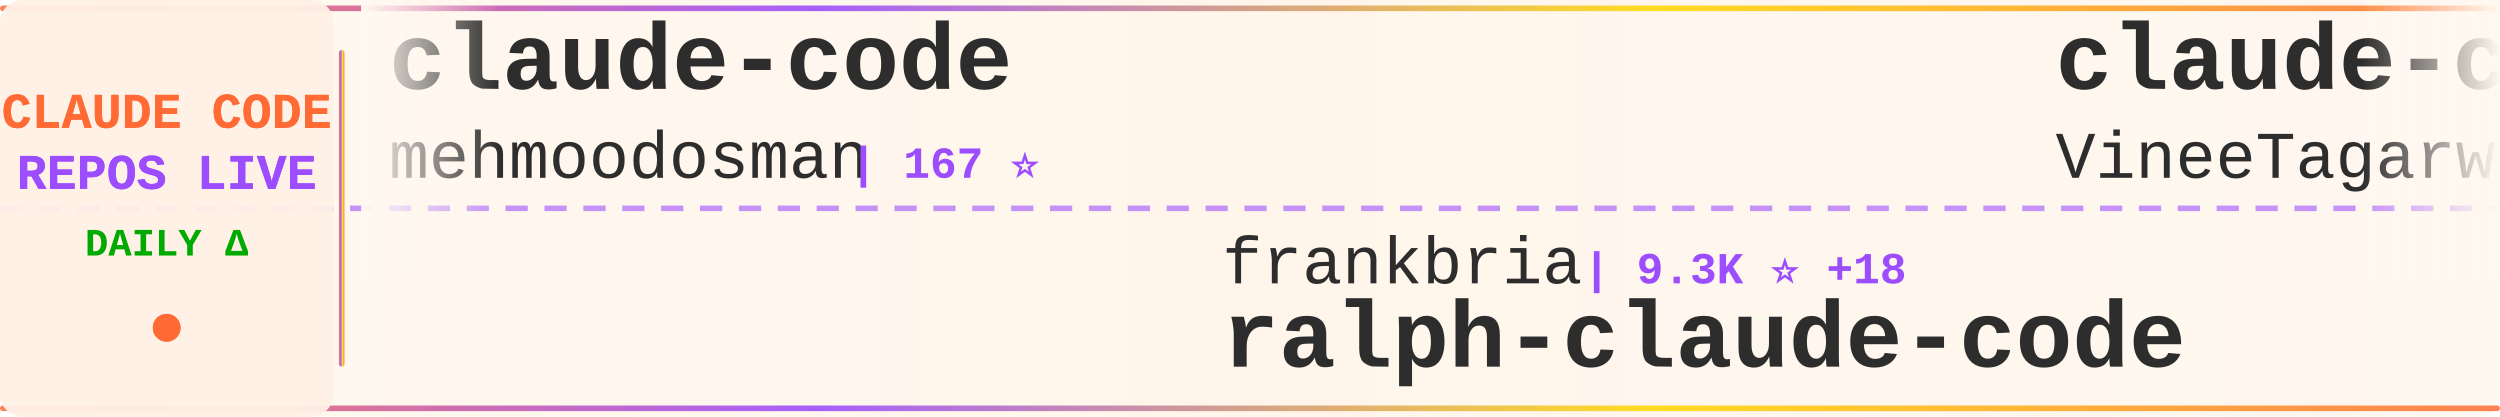
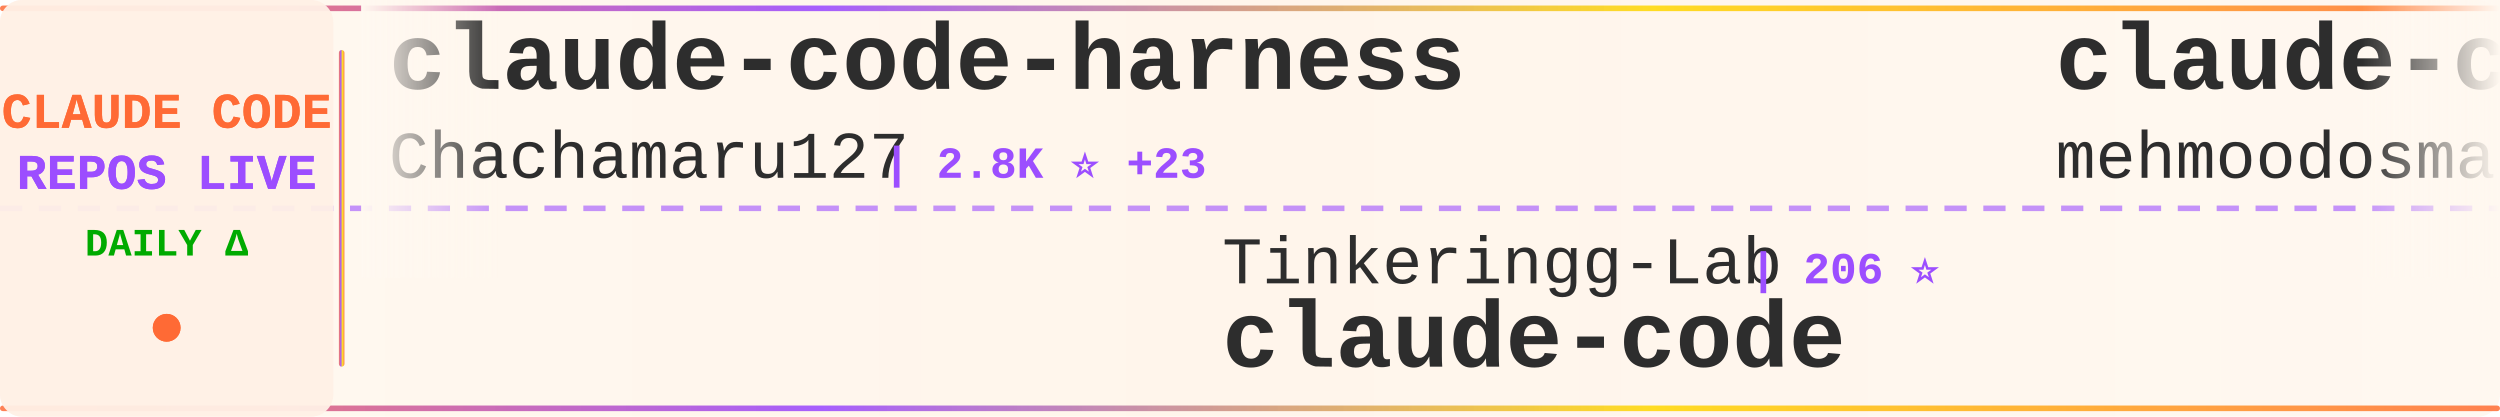
<svg xmlns="http://www.w3.org/2000/svg" width="900" height="150">
  <defs>
    <linearGradient id="tickerBg" x1="0%" y1="0%" x2="100%" y2="0%">
      <stop offset="0%" style="stop-color:#fff8f0;stop-opacity:0.98" />
      <stop offset="50%" style="stop-color:#fff5eb;stop-opacity:1" />
      <stop offset="100%" style="stop-color:#fff8f0;stop-opacity:0.98" />
    </linearGradient>
    <linearGradient id="borderGrad" x1="0%" y1="0%" x2="100%" y2="0%">
      <stop offset="0%" style="stop-color:#FF6B35;stop-opacity:0.85">
        <animate attributeName="stop-opacity" values="0.85;1;0.85" dur="2s" repeatCount="indefinite" />
      </stop>
      <stop offset="33%" style="stop-color:#9C4EFF;stop-opacity:0.9">
        <animate attributeName="stop-opacity" values="0.9;1;0.9" dur="2.2s" repeatCount="indefinite" />
      </stop>
      <stop offset="66%" style="stop-color:#FFD700;stop-opacity:0.85">
        <animate attributeName="stop-opacity" values="0.85;1;0.85" dur="1.8s" repeatCount="indefinite" />
      </stop>
      <stop offset="100%" style="stop-color:#FF6B35;stop-opacity:0.85">
        <animate attributeName="stop-opacity" values="0.85;1;0.85" dur="2s" repeatCount="indefinite" />
      </stop>
    </linearGradient>
    <filter id="textGlow">
      <feGaussianBlur stdDeviation="0.15" result="coloredBlur" />
      <feMerge>
        <feMergeNode in="coloredBlur" />
        <feMergeNode in="SourceGraphic" />
      </feMerge>
    </filter>
    <filter id="metricGlow">
      <feGaussianBlur stdDeviation="0.2" result="coloredBlur" />
      <feMerge>
        <feMergeNode in="coloredBlur" />
        <feMergeNode in="SourceGraphic" />
      </feMerge>
    </filter>
    <linearGradient id="leftFade" x1="0%" y1="0%" x2="100%" y2="0%">
      <stop offset="0%" style="stop-color:#fff8f0;stop-opacity:1" />
      <stop offset="100%" style="stop-color:#fff8f0;stop-opacity:0" />
    </linearGradient>
    <linearGradient id="rightFade" x1="0%" y1="0%" x2="100%" y2="0%">
      <stop offset="0%" style="stop-color:#fff8f0;stop-opacity:0" />
      <stop offset="100%" style="stop-color:#fff8f0;stop-opacity:1" />
    </linearGradient>
  </defs>
  <rect width="900" height="150" fill="url(#tickerBg)" rx="8" />
  <rect x="0" y="2" width="900" height="2" fill="url(#borderGrad)" rx="1" />
  <rect x="0" y="146" width="900" height="2" fill="url(#borderGrad)" rx="1" />
  <line x1="0" y1="75" x2="900" y2="75" stroke="#9C4EFF" stroke-width="2" stroke-dasharray="8 6" opacity="0.6" />
  <rect x="0" y="0" width="120" height="150" fill="#fff0e6" opacity="0.95" rx="8" />
  <text x="60" y="46" font-family="'Courier New', monospace" font-size="18" font-weight="bold" fill="#FF6B35" text-anchor="middle" filter="url(#textGlow)">
    CLAUDE CODE
  </text>
  <text x="60" y="68" font-family="'Courier New', monospace" font-size="18" font-weight="bold" fill="#9C4EFF" text-anchor="middle" filter="url(#textGlow)">
    REPOS LIVE
  </text>
  <text x="60" y="92" font-family="'Courier New', monospace" font-size="14" font-weight="bold" fill="#00aa00" text-anchor="middle">
    DAILY Δ
  </text>
  <circle cx="60" cy="118" r="5" fill="#FF6B35" filter="url(#metricGlow)">
    <animate attributeName="r" values="4;6;4" dur="1.5s" repeatCount="indefinite" />
    <animate attributeName="opacity" values="0.6;1;0.6" dur="1.5s" repeatCount="indefinite" />
  </circle>
  <rect x="122" y="18" width="2" height="114" fill="url(#borderGrad)" rx="1" />
  <clipPath id="tickerClip">
    <rect x="130" y="0" width="770" height="150" />
  </clipPath>
  <g clip-path="url(#tickerClip)">
    <g id="tickerItems">
      <animateTransform attributeName="transform" attributeType="XML" type="translate" from="0 0" to="-3000 0" dur="54s" repeatCount="indefinite" />
      <g transform="translate(0, 0)">
+         <text x="140" y="32" font-family="'Courier New', monospace" font-size="34" font-weight="bold" fill="#2d2d2d">claude-code-harness</text>
+         <text x="140" y="64" font-family="'Courier New', monospace" font-size="24" font-weight="normal" fill="#2d2d2d" opacity="1.0">Chachamaru127</text>
+         <text x="318" y="64" font-family="'Courier New', monospace" font-size="16" font-weight="bold" fill="#9C4EFF"> | 2.8K ⭐ +23</text>
+       </g>
+       <g transform="translate(300, 0)">
+         <text x="140" y="102" font-family="'Courier New', monospace" font-size="24" font-weight="normal" fill="#2d2d2d" opacity="1.0">Tinkeringg-Lab</text>
+         <text x="330" y="102" font-family="'Courier New', monospace" font-size="16" font-weight="bold" fill="#9C4EFF"> | 206 ⭐</text>
+         <text x="140" y="132" font-family="'Courier New', monospace" font-size="34" font-weight="bold" fill="#2d2d2d">claude-code</text>
+       </g>
+       <g transform="translate(600, 0)">
        <text x="140" y="32" font-family="'Courier New', monospace" font-size="34" font-weight="bold" fill="#2d2d2d">claude-code</text>
        <text x="140" y="64" font-family="'Courier New', monospace" font-size="24" font-weight="normal" fill="#2d2d2d" opacity="1.0">mehmoodosman</text>
        <text x="306" y="64" font-family="'Courier New', monospace" font-size="16" font-weight="bold" fill="#9C4EFF"> | 167 ⭐</text>
      </g>
-       <g transform="translate(300, 0)">
-         <text x="140" y="102" font-family="'Courier New', monospace" font-size="24" font-weight="normal" fill="#2d2d2d" opacity="1.0">frankbria</text>
-         <text x="270" y="102" font-family="'Courier New', monospace" font-size="16" font-weight="bold" fill="#9C4EFF"> | 9.3K ⭐ +18</text>
-         <text x="140" y="132" font-family="'Courier New', monospace" font-size="34" font-weight="bold" fill="#2d2d2d">ralph-claude-code</text>
-       </g>
-       <g transform="translate(600, 0)">
-         <text x="140" y="32" font-family="'Courier New', monospace" font-size="34" font-weight="bold" fill="#2d2d2d">claude-code</text>
-         <text x="140" y="64" font-family="'Courier New', monospace" font-size="24" font-weight="normal" fill="#2d2d2d" opacity="1.0">VineeTagarwaL-code</text>
-         <text x="378" y="64" font-family="'Courier New', monospace" font-size="16" font-weight="bold" fill="#9C4EFF"> | 276 ⭐</text>
-       </g>
      <g transform="translate(900, 0)">
-         <text x="140" y="102" font-family="'Courier New', monospace" font-size="24" font-weight="normal" fill="#2d2d2d" opacity="1.0">anthropics</text>
-         <text x="282" y="102" font-family="'Courier New', monospace" font-size="16" font-weight="bold" fill="#9C4EFF"> | 874 ⭐ +3</text>
-         <text x="140" y="132" font-family="'Courier New', monospace" font-size="34" font-weight="bold" fill="#2d2d2d">claude-code-base-action</text>
+         <text x="140" y="102" font-family="'Courier New', monospace" font-size="24" font-weight="normal" fill="#2d2d2d" opacity="1.0">Pimzino</text>
+         <text x="246" y="102" font-family="'Courier New', monospace" font-size="16" font-weight="bold" fill="#9C4EFF"> | 3.8K ⭐ +1</text>
+         <text x="140" y="132" font-family="'Courier New', monospace" font-size="34" font-weight="bold" fill="#2d2d2d">claude-code-spec-workflo...</text>
      </g>
      <g transform="translate(1200, 0)">
-         <text x="140" y="32" font-family="'Courier New', monospace" font-size="34" font-weight="bold" fill="#2d2d2d">andrej-karpathy-skills</text>
-         <text x="140" y="64" font-family="'Courier New', monospace" font-size="24" font-weight="normal" fill="#2d2d2d" opacity="1.0">multica-ai</text>
-         <text x="282" y="64" font-family="'Courier New', monospace" font-size="16" font-weight="bold" fill="#9C4EFF"> | 175.3K ⭐ +617</text>
+         <text x="140" y="32" font-family="'Courier New', monospace" font-size="34" font-weight="bold" fill="#2d2d2d">claude-code-templates</text>
+         <text x="140" y="64" font-family="'Courier New', monospace" font-size="24" font-weight="normal" fill="#2d2d2d" opacity="1.0">davila7</text>
+         <text x="246" y="64" font-family="'Courier New', monospace" font-size="16" font-weight="bold" fill="#9C4EFF"> | 28.1K ⭐ +25</text>
      </g>
      <g transform="translate(1500, 0)">
-         <text x="140" y="102" font-family="'Courier New', monospace" font-size="24" font-weight="normal" fill="#2d2d2d" opacity="1.0">shanraisshan</text>
-         <text x="306" y="102" font-family="'Courier New', monospace" font-size="16" font-weight="bold" fill="#9C4EFF"> | 57.7K ⭐ +75</text>
-         <text x="140" y="132" font-family="'Courier New', monospace" font-size="34" font-weight="bold" fill="#2d2d2d">claude-code-best-practic...</text>
+         <text x="140" y="102" font-family="'Courier New', monospace" font-size="24" font-weight="normal" fill="#2d2d2d" opacity="1.0">AprilNEA</text>
+         <text x="258" y="102" font-family="'Courier New', monospace" font-size="16" font-weight="bold" fill="#9C4EFF"> | 387 ⭐</text>
+         <text x="140" y="132" font-family="'Courier New', monospace" font-size="34" font-weight="bold" fill="#2d2d2d">claude-code-source</text>
      </g>
      <g transform="translate(1800, 0)">
-         <text x="140" y="32" font-family="'Courier New', monospace" font-size="34" font-weight="bold" fill="#2d2d2d">claude-code</text>
-         <text x="140" y="64" font-family="'Courier New', monospace" font-size="24" font-weight="normal" fill="#2d2d2d" opacity="1.0">freestylefly</text>
-         <text x="306" y="64" font-family="'Courier New', monospace" font-size="16" font-weight="bold" fill="#9C4EFF"> | 126 ⭐</text>
+         <text x="140" y="32" font-family="'Courier New', monospace" font-size="34" font-weight="bold" fill="#2d2d2d">CLIProxyAPI</text>
+         <text x="140" y="64" font-family="'Courier New', monospace" font-size="24" font-weight="normal" fill="#2d2d2d" opacity="1.0">router-for-me</text>
+         <text x="318" y="64" font-family="'Courier New', monospace" font-size="16" font-weight="bold" fill="#9C4EFF"> | 37.5K ⭐ +89</text>
      </g>
      <g transform="translate(2100, 0)">
-         <text x="140" y="102" font-family="'Courier New', monospace" font-size="24" font-weight="normal" fill="#2d2d2d" opacity="1.0">ChinaSiro</text>
-         <text x="270" y="102" font-family="'Courier New', monospace" font-size="16" font-weight="bold" fill="#9C4EFF"> | 9.4K ⭐ +4</text>
-         <text x="140" y="132" font-family="'Courier New', monospace" font-size="34" font-weight="bold" fill="#2d2d2d">claude-code-sourcemap</text>
+         <text x="140" y="102" font-family="'Courier New', monospace" font-size="24" font-weight="normal" fill="#2d2d2d" opacity="1.0">ykdojo</text>
+         <text x="234" y="102" font-family="'Courier New', monospace" font-size="16" font-weight="bold" fill="#9C4EFF"> | 8.7K ⭐ +12</text>
+         <text x="140" y="132" font-family="'Courier New', monospace" font-size="34" font-weight="bold" fill="#2d2d2d">claude-code-tips</text>
      </g>
      <g transform="translate(2400, 0)">
-         <text x="140" y="32" font-family="'Courier New', monospace" font-size="34" font-weight="bold" fill="#2d2d2d">claude-code-guide</text>
-         <text x="140" y="64" font-family="'Courier New', monospace" font-size="24" font-weight="normal" fill="#2d2d2d" opacity="1.0">zebbern</text>
-         <text x="246" y="64" font-family="'Courier New', monospace" font-size="16" font-weight="bold" fill="#9C4EFF"> | 4.3K ⭐ +2</text>
+         <text x="140" y="32" font-family="'Courier New', monospace" font-size="34" font-weight="bold" fill="#2d2d2d">claude-code-from-source</text>
+         <text x="140" y="64" font-family="'Courier New', monospace" font-size="24" font-weight="normal" fill="#2d2d2d" opacity="1.0">alejandrobalderas</text>
+         <text x="366" y="64" font-family="'Courier New', monospace" font-size="16" font-weight="bold" fill="#9C4EFF"> | 2.2K ⭐ +3</text>
      </g>
      <g transform="translate(2700, 0)">
-         <text x="140" y="102" font-family="'Courier New', monospace" font-size="24" font-weight="normal" fill="#2d2d2d" opacity="1.0">777genius</text>
-         <text x="270" y="102" font-family="'Courier New', monospace" font-size="16" font-weight="bold" fill="#9C4EFF"> | 916 ⭐ +1</text>
-         <text x="140" y="132" font-family="'Courier New', monospace" font-size="34" font-weight="bold" fill="#2d2d2d">claude-code-source-code</text>
+         <text x="140" y="102" font-family="'Courier New', monospace" font-size="24" font-weight="normal" fill="#2d2d2d" opacity="1.0">pedrohcgs</text>
+         <text x="270" y="102" font-family="'Courier New', monospace" font-size="16" font-weight="bold" fill="#9C4EFF"> | 1.3K ⭐ +3</text>
+         <text x="140" y="132" font-family="'Courier New', monospace" font-size="34" font-weight="bold" fill="#2d2d2d">claude-code-my-workflow</text>
      </g>
      <g transform="translate(3000, 0)">
+         <text x="140" y="32" font-family="'Courier New', monospace" font-size="34" font-weight="bold" fill="#2d2d2d">claude-code-harness</text>
+         <text x="140" y="64" font-family="'Courier New', monospace" font-size="24" font-weight="normal" fill="#2d2d2d" opacity="1.0">Chachamaru127</text>
+         <text x="318" y="64" font-family="'Courier New', monospace" font-size="16" font-weight="bold" fill="#9C4EFF"> | 2.8K ⭐ +23</text>
+       </g>
+       <g transform="translate(3300, 0)">
+         <text x="140" y="102" font-family="'Courier New', monospace" font-size="24" font-weight="normal" fill="#2d2d2d" opacity="1.0">Tinkeringg-Lab</text>
+         <text x="330" y="102" font-family="'Courier New', monospace" font-size="16" font-weight="bold" fill="#9C4EFF"> | 206 ⭐</text>
+         <text x="140" y="132" font-family="'Courier New', monospace" font-size="34" font-weight="bold" fill="#2d2d2d">claude-code</text>
+       </g>
+       <g transform="translate(3600, 0)">
        <text x="140" y="32" font-family="'Courier New', monospace" font-size="34" font-weight="bold" fill="#2d2d2d">claude-code</text>
        <text x="140" y="64" font-family="'Courier New', monospace" font-size="24" font-weight="normal" fill="#2d2d2d" opacity="1.0">mehmoodosman</text>
        <text x="306" y="64" font-family="'Courier New', monospace" font-size="16" font-weight="bold" fill="#9C4EFF"> | 167 ⭐</text>
      </g>
-       <g transform="translate(3300, 0)">
-         <text x="140" y="102" font-family="'Courier New', monospace" font-size="24" font-weight="normal" fill="#2d2d2d" opacity="1.0">frankbria</text>
-         <text x="270" y="102" font-family="'Courier New', monospace" font-size="16" font-weight="bold" fill="#9C4EFF"> | 9.3K ⭐ +18</text>
-         <text x="140" y="132" font-family="'Courier New', monospace" font-size="34" font-weight="bold" fill="#2d2d2d">ralph-claude-code</text>
-       </g>
-       <g transform="translate(3600, 0)">
-         <text x="140" y="32" font-family="'Courier New', monospace" font-size="34" font-weight="bold" fill="#2d2d2d">claude-code</text>
-         <text x="140" y="64" font-family="'Courier New', monospace" font-size="24" font-weight="normal" fill="#2d2d2d" opacity="1.0">VineeTagarwaL-code</text>
-         <text x="378" y="64" font-family="'Courier New', monospace" font-size="16" font-weight="bold" fill="#9C4EFF"> | 276 ⭐</text>
-       </g>
      <g transform="translate(3900, 0)">
-         <text x="140" y="102" font-family="'Courier New', monospace" font-size="24" font-weight="normal" fill="#2d2d2d" opacity="1.0">anthropics</text>
-         <text x="282" y="102" font-family="'Courier New', monospace" font-size="16" font-weight="bold" fill="#9C4EFF"> | 874 ⭐ +3</text>
-         <text x="140" y="132" font-family="'Courier New', monospace" font-size="34" font-weight="bold" fill="#2d2d2d">claude-code-base-action</text>
+         <text x="140" y="102" font-family="'Courier New', monospace" font-size="24" font-weight="normal" fill="#2d2d2d" opacity="1.0">Pimzino</text>
+         <text x="246" y="102" font-family="'Courier New', monospace" font-size="16" font-weight="bold" fill="#9C4EFF"> | 3.8K ⭐ +1</text>
+         <text x="140" y="132" font-family="'Courier New', monospace" font-size="34" font-weight="bold" fill="#2d2d2d">claude-code-spec-workflo...</text>
      </g>
    </g>
  </g>
  <rect x="130" y="0" width="50" height="100" fill="url(#leftFade)" />
  <rect x="850" y="0" width="50" height="100" fill="url(#rightFade)" />
</svg>
